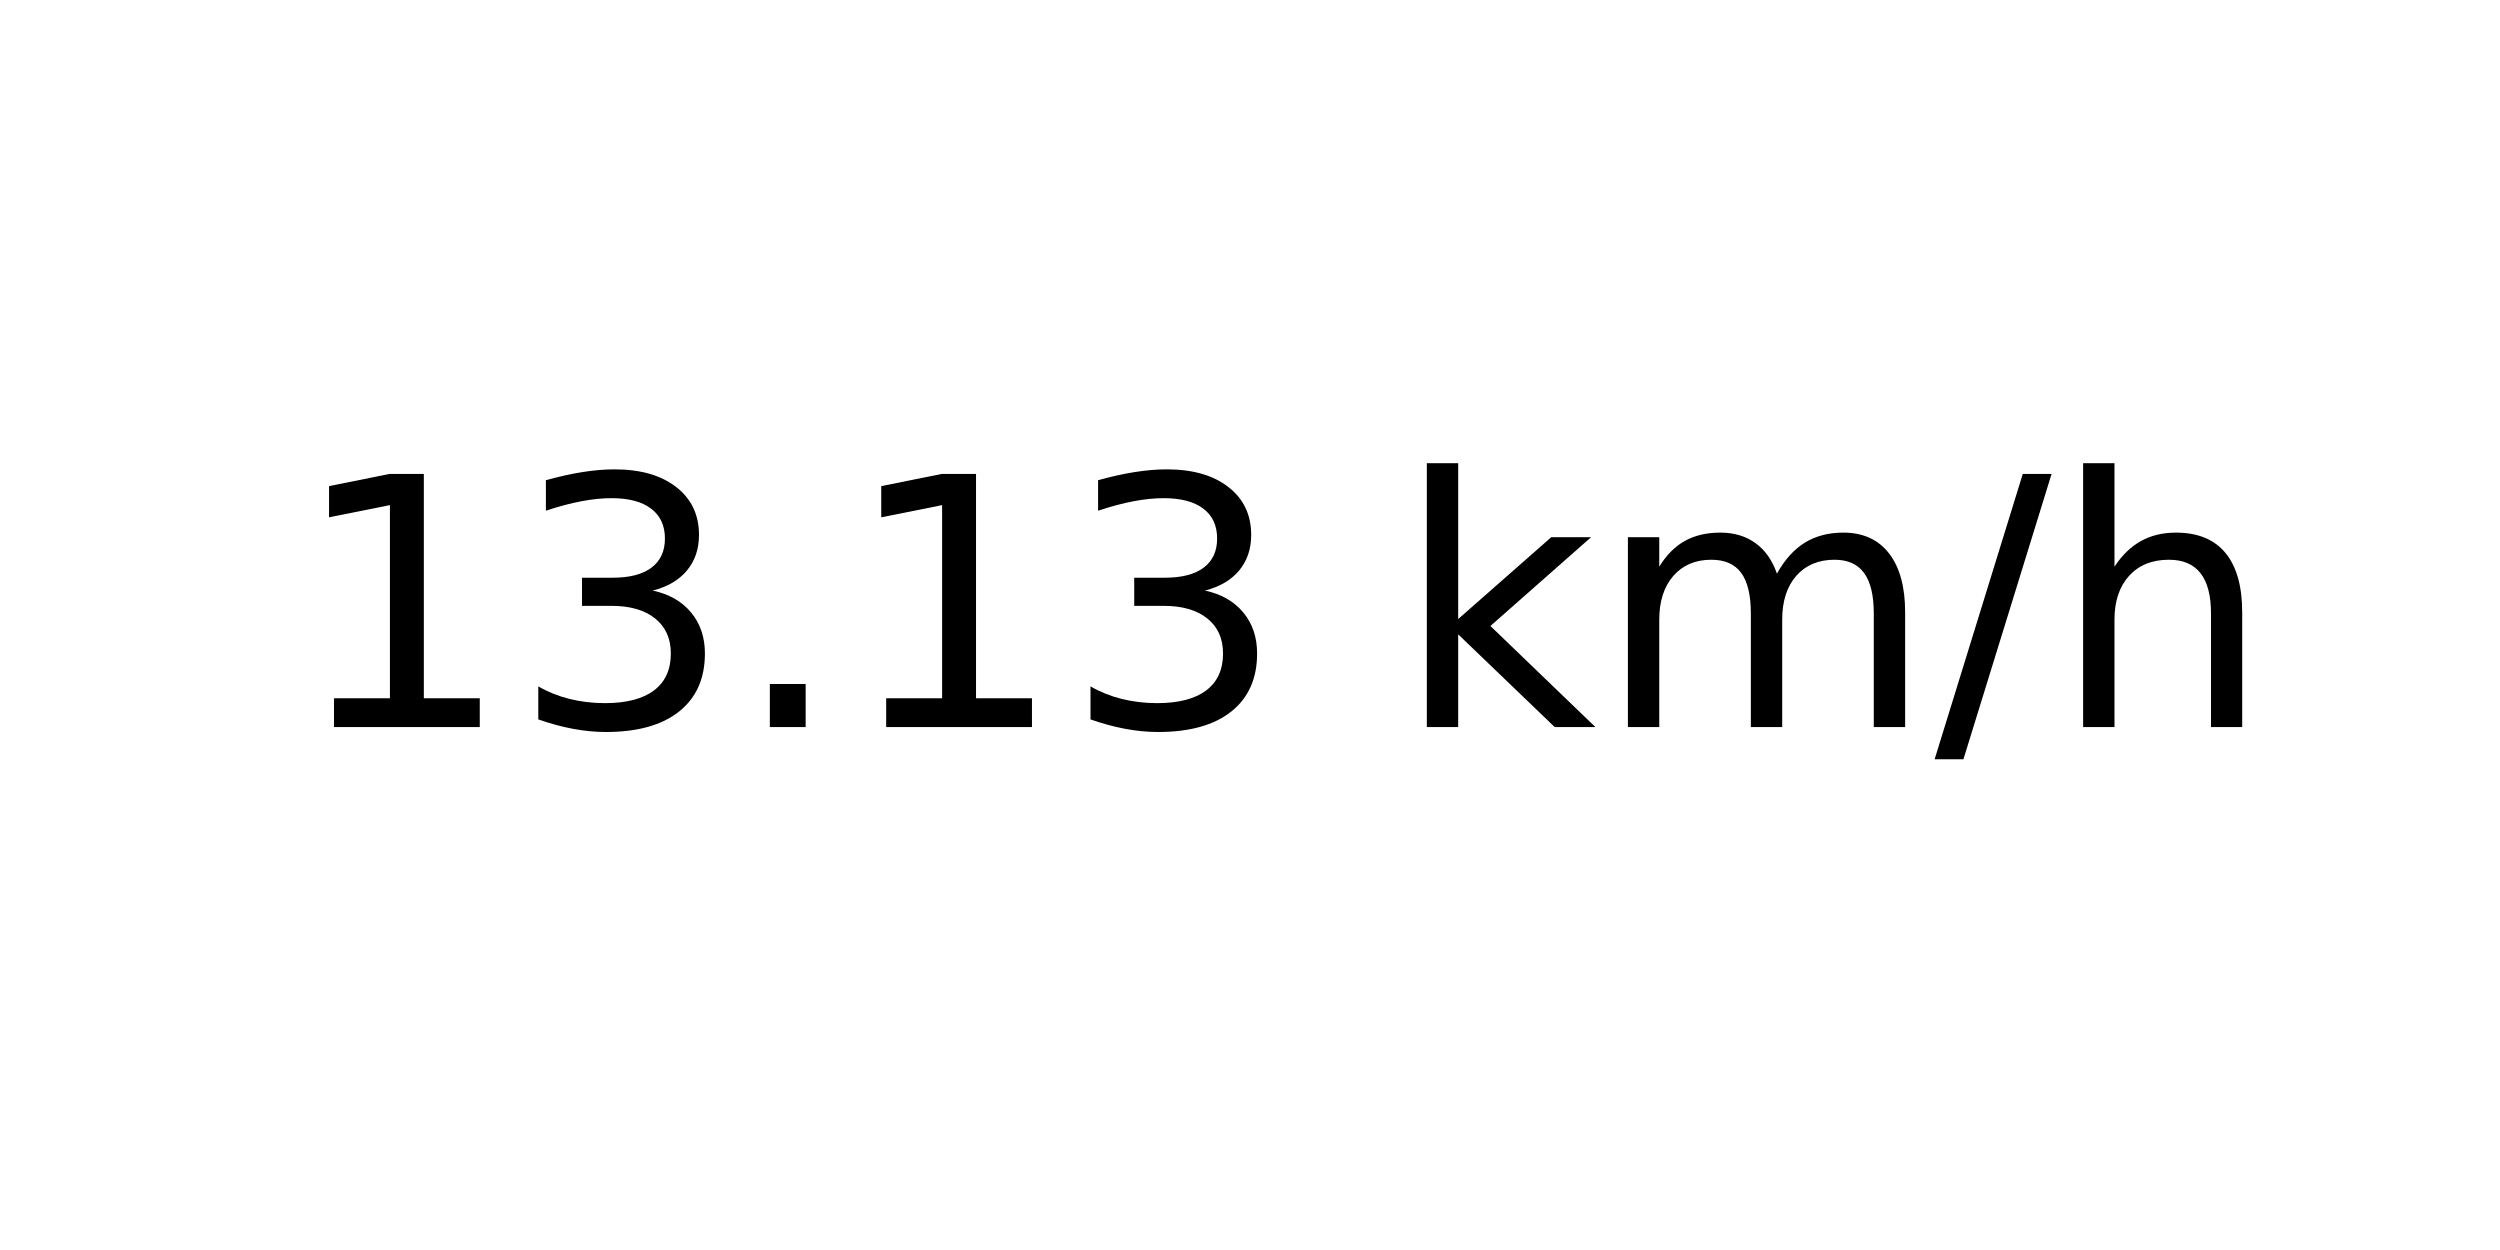
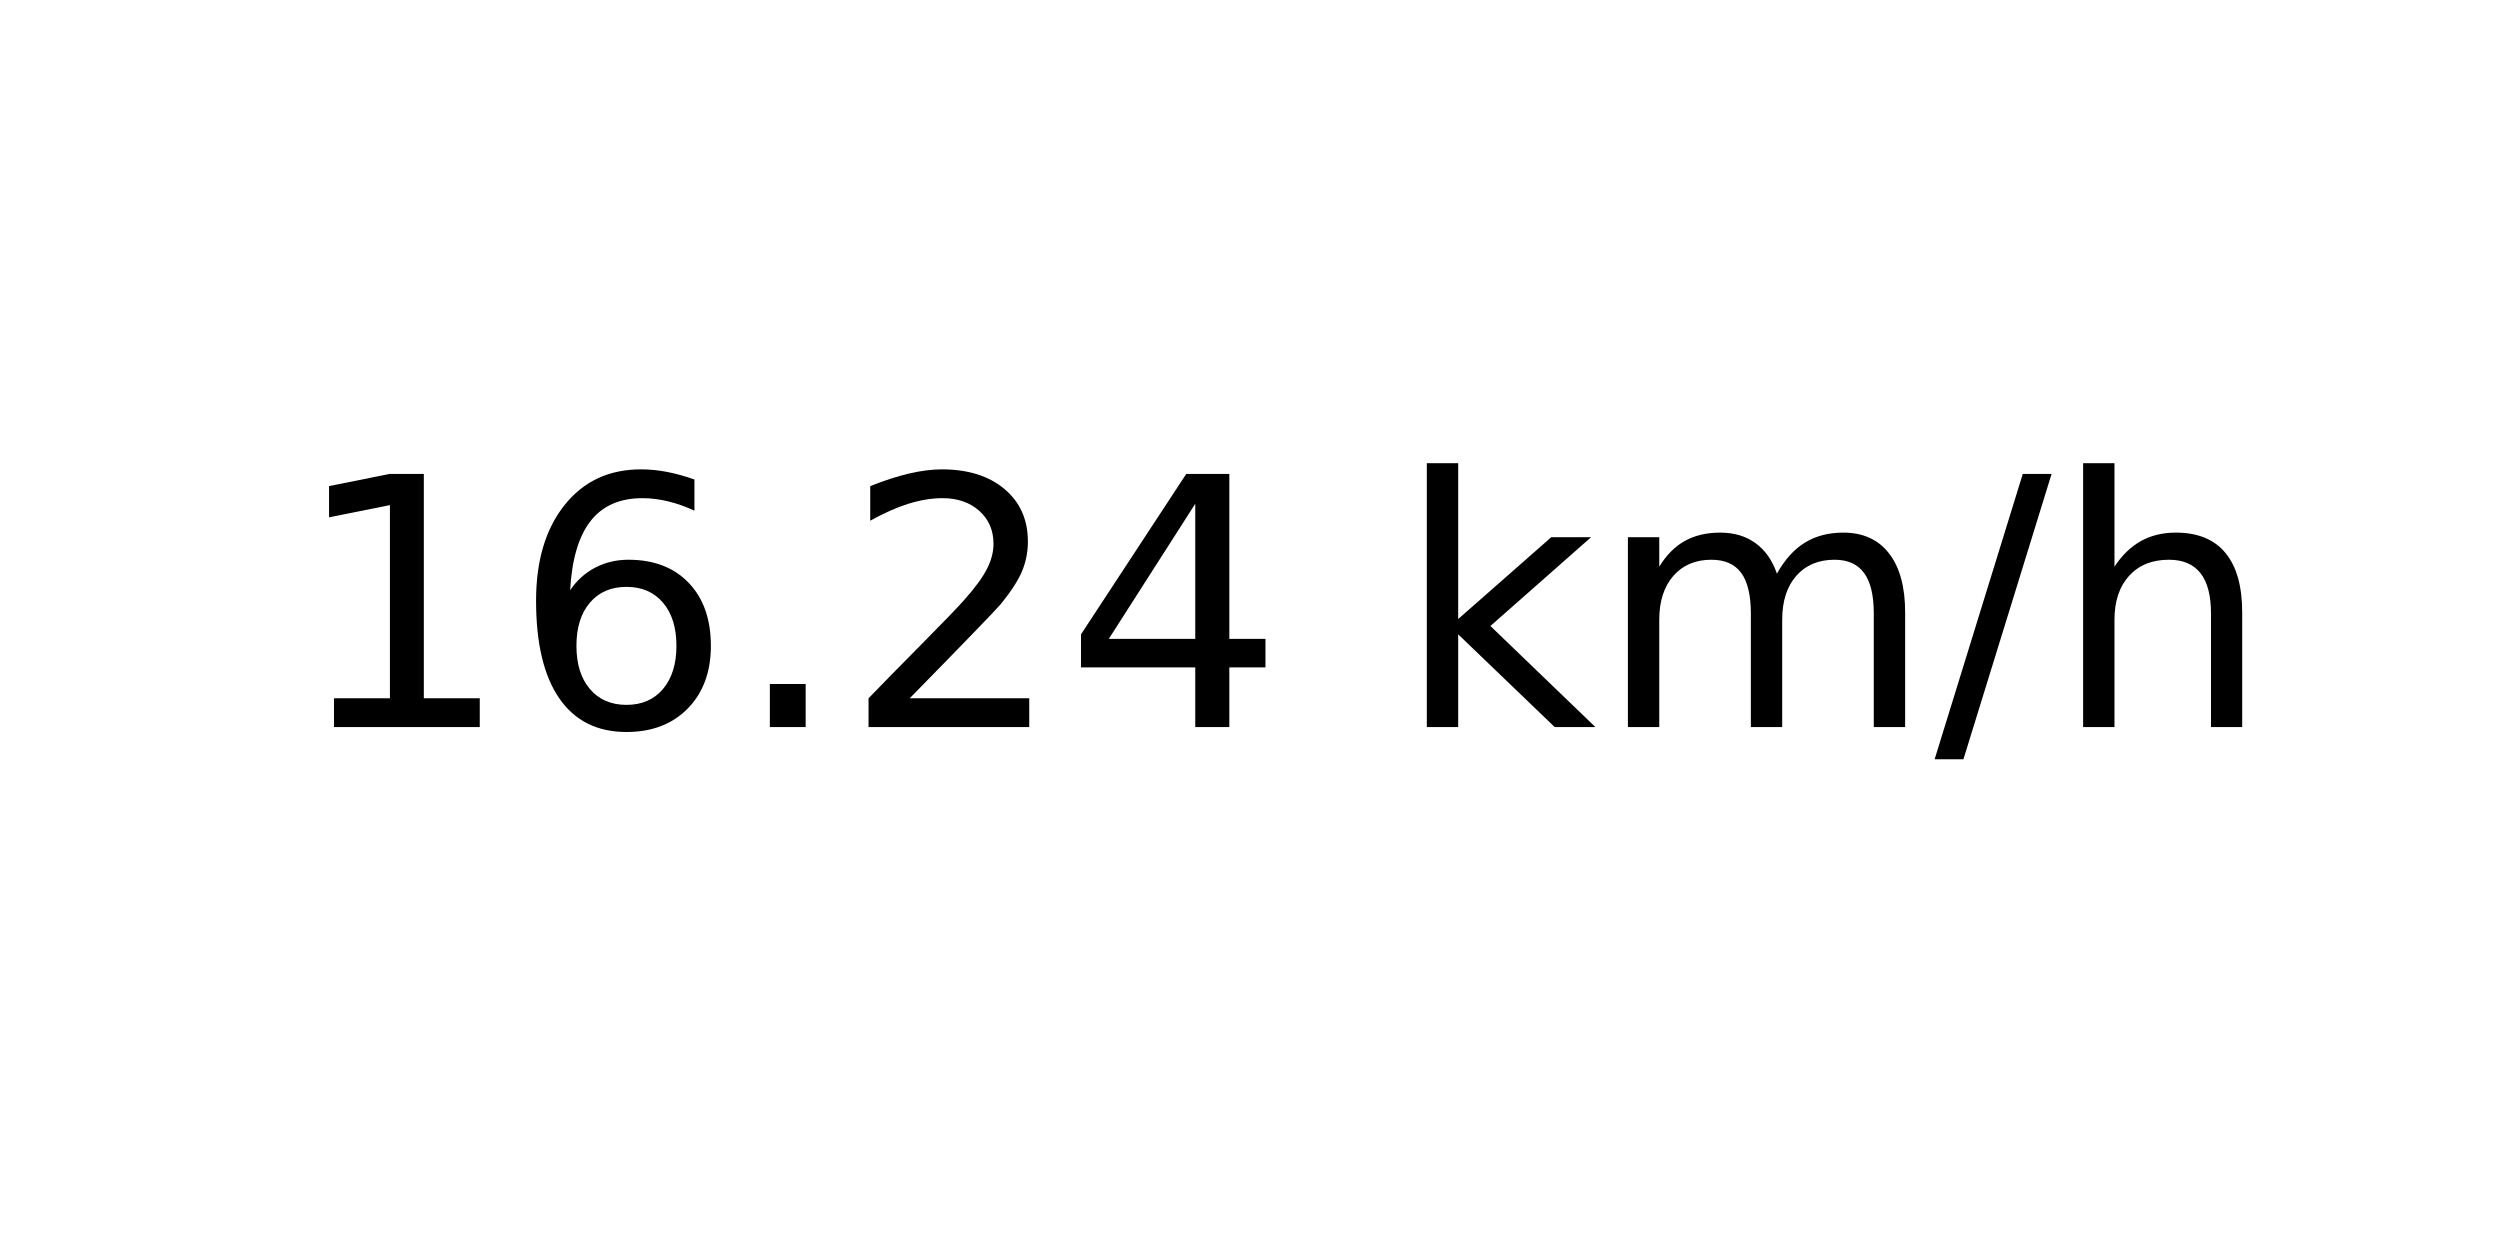
<svg xmlns="http://www.w3.org/2000/svg" xmlns:xlink="http://www.w3.org/1999/xlink" width="72pt" height="36pt" viewBox="0 0 72 36" version="1.1">
  <defs>
    <style type="text/css">*{stroke-linejoin: round; stroke-linecap: butt}</style>
  </defs>
  <g id="figure_1">
    <g id="axes_1">
      <g id="text_1">
        <g transform="translate(8.378125 20.93937) scale(0.1 -0.1)">
          <defs>
            <path id="DejaVuSans-31" d="M 794 531  L 1825 531  L 1825 4091  L 703 3866  L 703 4441  L 1819 4666  L 2450 4666  L 2450 531  L 3481 531  L 3481 0  L 794 0  L 794 531  z " transform="scale(0.015625)" />
-             <path id="DejaVuSans-33" d="M 2597 2516  Q 3050 2419 3304 2112  Q 3559 1806 3559 1356  Q 3559 666 3084 287  Q 2609 -91 1734 -91  Q 1441 -91 1130 -33  Q 819 25 488 141  L 488 750  Q 750 597 1062 519  Q 1375 441 1716 441  Q 2309 441 2620 675  Q 2931 909 2931 1356  Q 2931 1769 2642 2001  Q 2353 2234 1838 2234  L 1294 2234  L 1294 2753  L 1863 2753  Q 2328 2753 2575 2939  Q 2822 3125 2822 3475  Q 2822 3834 2567 4026  Q 2313 4219 1838 4219  Q 1578 4219 1281 4162  Q 984 4106 628 3988  L 628 4550  Q 988 4650 1302 4700  Q 1616 4750 1894 4750  Q 2613 4750 3031 4423  Q 3450 4097 3450 3541  Q 3450 3153 3228 2886  Q 3006 2619 2597 2516  z " transform="scale(0.015625)" />
+             <path id="DejaVuSans-36" d="M 2113 2584  Q 1688 2584 1439 2293  Q 1191 2003 1191 1497  Q 1191 994 1439 701  Q 1688 409 2113 409  Q 2538 409 2786 701  Q 3034 994 3034 1497  Q 3034 2003 2786 2293  Q 2538 2584 2113 2584  z M 3366 4563  L 3366 3988  Q 3128 4100 2886 4159  Q 2644 4219 2406 4219  Q 1781 4219 1451 3797  Q 1122 3375 1075 2522  Q 1259 2794 1537 2939  Q 1816 3084 2150 3084  Q 2853 3084 3261 2657  Q 3669 2231 3669 1497  Q 3669 778 3244 343  Q 2819 -91 2113 -91  Q 1303 -91 875 529  Q 447 1150 447 2328  Q 447 3434 972 4092  Q 1497 4750 2381 4750  Q 2619 4750 2861 4703  Q 3103 4656 3366 4563  z " transform="scale(0.015625)" />
            <path id="DejaVuSans-2e" d="M 684 794  L 1344 794  L 1344 0  L 684 0  L 684 794  z " transform="scale(0.015625)" />
+             <path id="DejaVuSans-32" d="M 1228 531  L 3431 531  L 3431 0  L 469 0  L 469 531  Q 828 903 1448 1529  Q 2069 2156 2228 2338  Q 2531 2678 2651 2914  Q 2772 3150 2772 3378  Q 2772 3750 2511 3984  Q 2250 4219 1831 4219  Q 1534 4219 1204 4116  Q 875 4013 500 3803  L 500 4441  Q 881 4594 1212 4672  Q 1544 4750 1819 4750  Q 2544 4750 2975 4387  Q 3406 4025 3406 3419  Q 3406 3131 3298 2873  Q 3191 2616 2906 2266  Q 2828 2175 2409 1742  Q 1991 1309 1228 531  z " transform="scale(0.015625)" />
+             <path id="DejaVuSans-34" d="M 2419 4116  L 825 1625  L 2419 1625  L 2419 4116  z M 2253 4666  L 3047 4666  L 3047 1625  L 3713 1625  L 3713 1100  L 3047 1100  L 3047 0  L 2419 0  L 2419 1100  L 313 1100  L 313 1709  L 2253 4666  z " transform="scale(0.015625)" />
            <path id="DejaVuSans-20" transform="scale(0.015625)" />
            <path id="DejaVuSans-6b" d="M 581 4863  L 1159 4863  L 1159 1991  L 2875 3500  L 3609 3500  L 1753 1863  L 3688 0  L 2938 0  L 1159 1709  L 1159 0  L 581 0  L 581 4863  z " transform="scale(0.015625)" />
            <path id="DejaVuSans-6d" d="M 3328 2828  Q 3544 3216 3844 3400  Q 4144 3584 4550 3584  Q 5097 3584 5394 3201  Q 5691 2819 5691 2113  L 5691 0  L 5113 0  L 5113 2094  Q 5113 2597 4934 2840  Q 4756 3084 4391 3084  Q 3944 3084 3684 2787  Q 3425 2491 3425 1978  L 3425 0  L 2847 0  L 2847 2094  Q 2847 2600 2669 2842  Q 2491 3084 2119 3084  Q 1678 3084 1418 2786  Q 1159 2488 1159 1978  L 1159 0  L 581 0  L 581 3500  L 1159 3500  L 1159 2956  Q 1356 3278 1631 3431  Q 1906 3584 2284 3584  Q 2666 3584 2933 3390  Q 3200 3197 3328 2828  z " transform="scale(0.015625)" />
            <path id="DejaVuSans-2f" d="M 1625 4666  L 2156 4666  L 531 -594  L 0 -594  L 1625 4666  z " transform="scale(0.015625)" />
            <path id="DejaVuSans-68" d="M 3513 2113  L 3513 0  L 2938 0  L 2938 2094  Q 2938 2591 2744 2837  Q 2550 3084 2163 3084  Q 1697 3084 1428 2787  Q 1159 2491 1159 1978  L 1159 0  L 581 0  L 581 4863  L 1159 4863  L 1159 2956  Q 1366 3272 1645 3428  Q 1925 3584 2291 3584  Q 2894 3584 3203 3211  Q 3513 2838 3513 2113  z " transform="scale(0.015625)" />
          </defs>
          <use xlink:href="#DejaVuSans-31" />
-           <use xlink:href="#DejaVuSans-33" x="63.623" />
+           <use xlink:href="#DejaVuSans-36" x="63.623" />
          <use xlink:href="#DejaVuSans-2e" x="127.246" />
-           <use xlink:href="#DejaVuSans-31" x="159.033" />
-           <use xlink:href="#DejaVuSans-33" x="222.656" />
+           <use xlink:href="#DejaVuSans-32" x="159.033" />
+           <use xlink:href="#DejaVuSans-34" x="222.656" />
          <use xlink:href="#DejaVuSans-20" x="286.279" />
          <use xlink:href="#DejaVuSans-6b" x="318.066" />
          <use xlink:href="#DejaVuSans-6d" x="375.977" />
          <use xlink:href="#DejaVuSans-2f" x="473.389" />
          <use xlink:href="#DejaVuSans-68" x="507.08" />
        </g>
      </g>
    </g>
  </g>
</svg>
